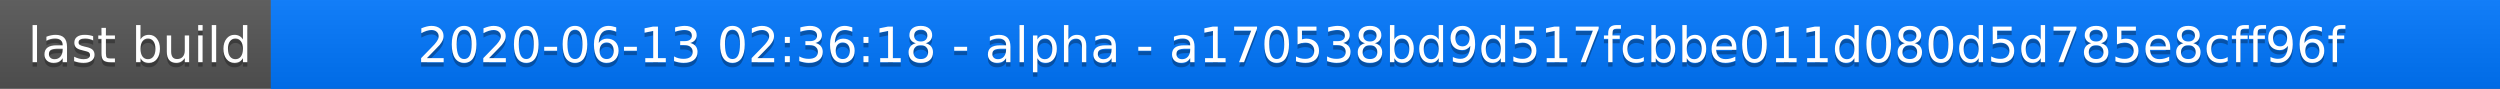
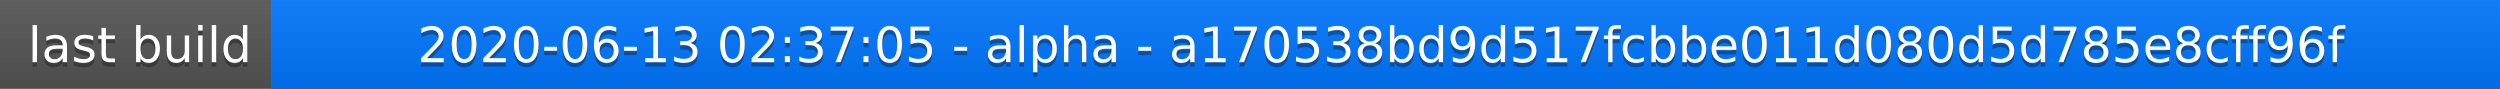
<svg xmlns="http://www.w3.org/2000/svg" width="563" height="20">
  <linearGradient id="a" x2="0" y2="100%">
    <stop offset="0" stop-color="#bbb" stop-opacity=".1" />
    <stop offset="1" stop-opacity=".1" />
  </linearGradient>
  <rect rx="0" width="563" height="20" fill="#555" />
  <rect rx="0" x="61" width="502" height="20" fill="#07f" />
  <path fill="#07f" d="M61 0h4v20h-4z" />
  <rect rx="0" width="563" height="20" fill="url(#a)" />
  <g fill="#fff" text-anchor="middle" font-family="DejaVu Sans,Verdana,Geneva,sans-serif" font-size="11">
    <text x="31.5" y="15" fill="#010101" fill-opacity=".3">last build</text>
    <text x="31.5" y="14">last build</text>
-     <text x="311" y="15" fill="#010101" fill-opacity=".3">2020-06-13 02:36:18 - alpha - a170538bd9d517fcbbe011d080d5d785e8cff96f</text>
-     <text x="311" y="14">2020-06-13 02:36:18 - alpha - a170538bd9d517fcbbe011d080d5d785e8cff96f</text>
+     <text x="311" y="15" fill="#010101" fill-opacity=".3">2020-06-13 02:37:05 - alpha - a170538bd9d517fcbbe011d080d5d785e8cff96f</text>
+     <text x="311" y="14">2020-06-13 02:37:05 - alpha - a170538bd9d517fcbbe011d080d5d785e8cff96f</text>
  </g>
</svg>
